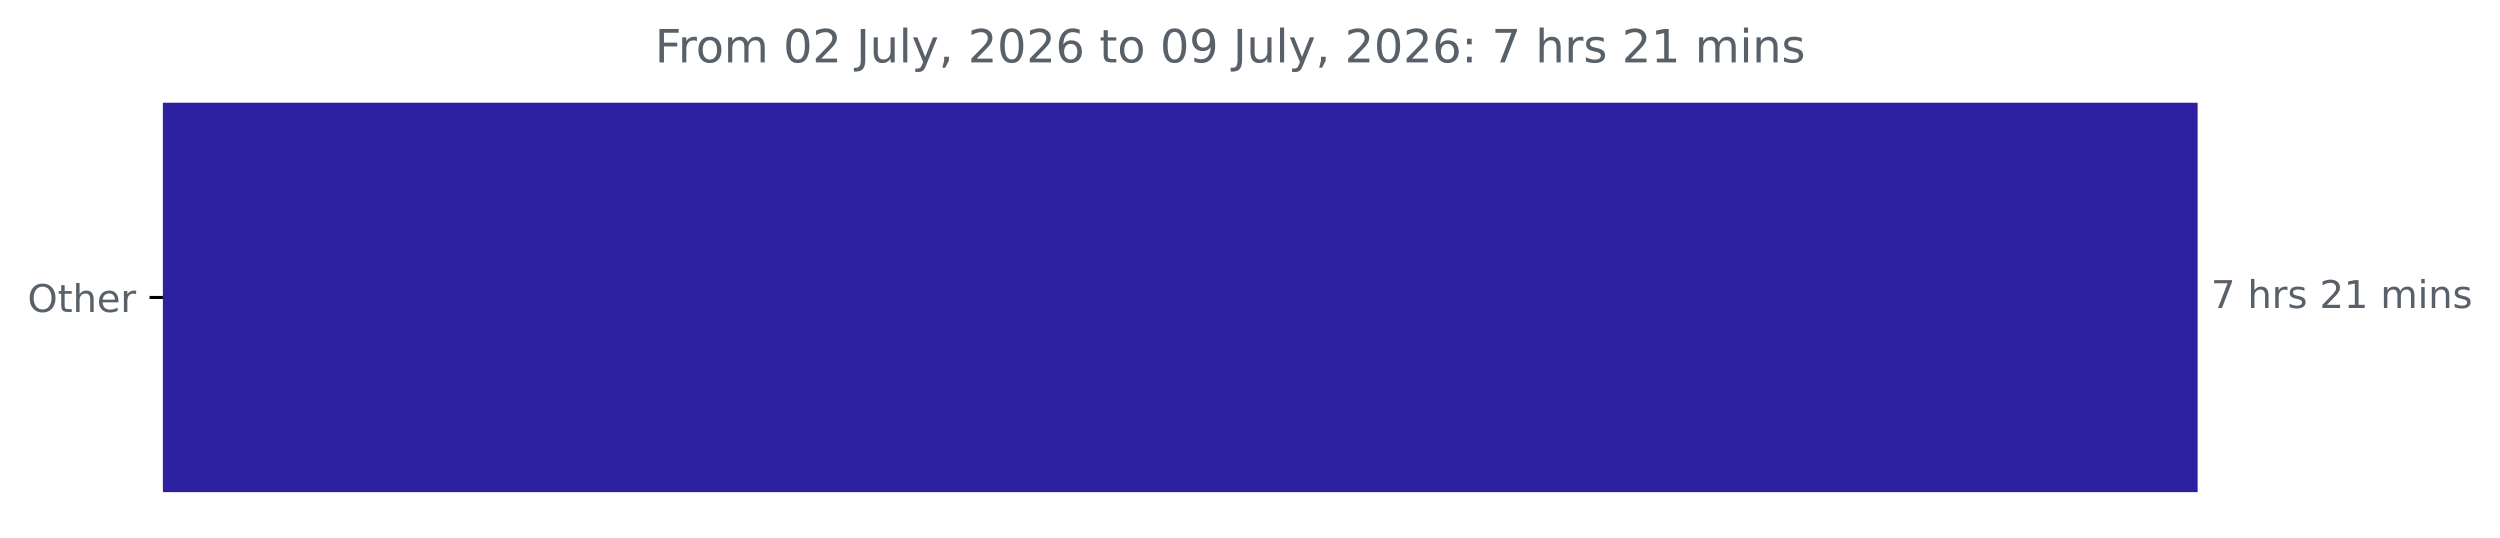
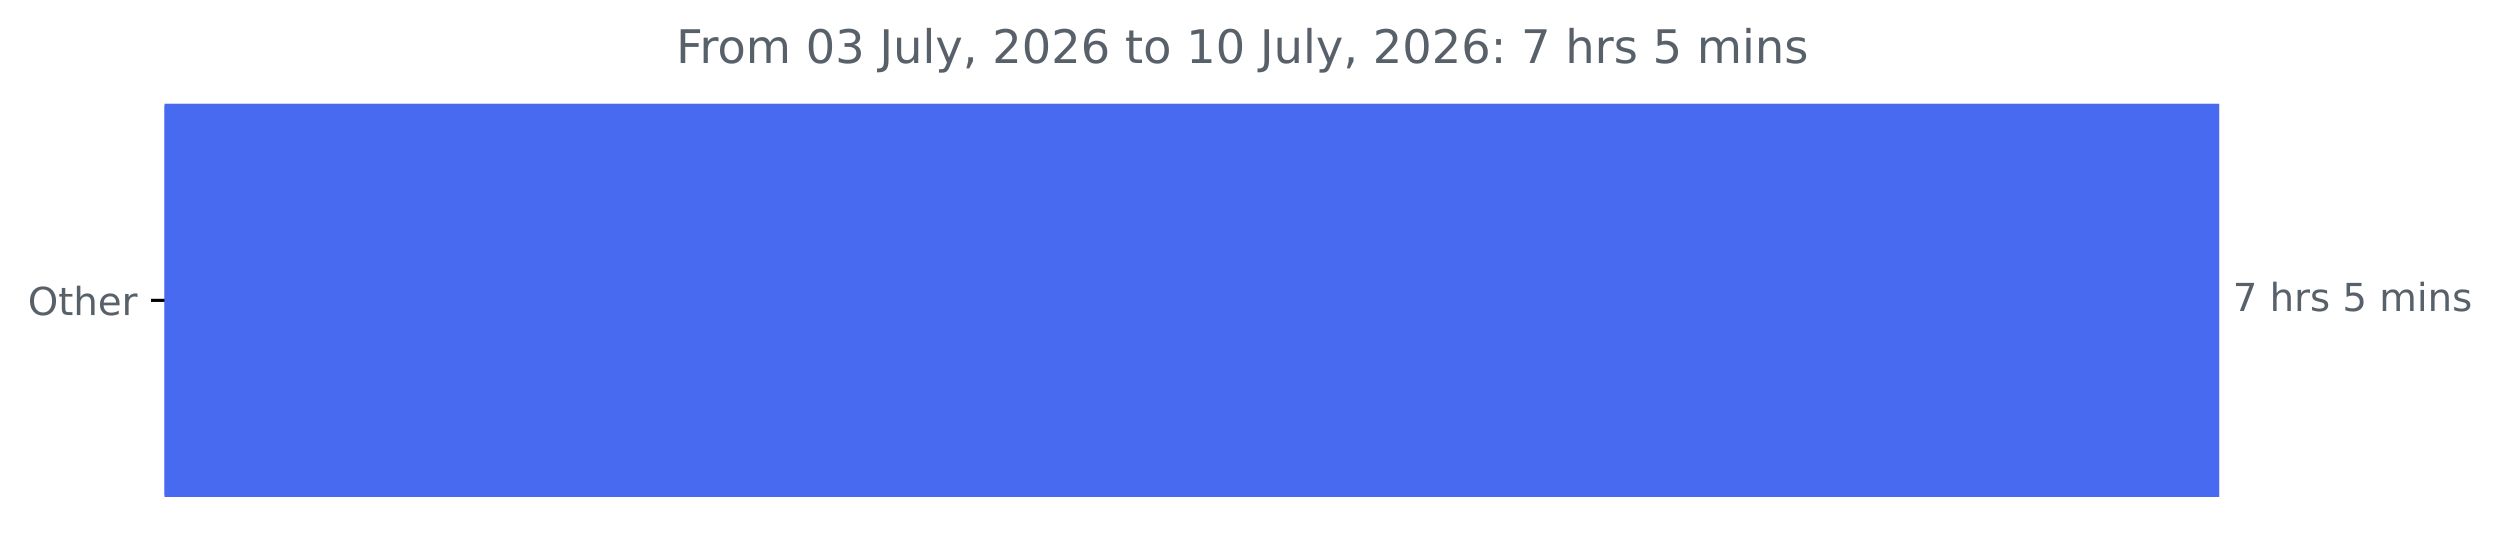
- <svg xmlns="http://www.w3.org/2000/svg" xmlns:xlink="http://www.w3.org/1999/xlink" width="653.568pt" height="140.398pt" viewBox="0 0 653.568 140.398" version="1.1">
+ <svg xmlns="http://www.w3.org/2000/svg" xmlns:xlink="http://www.w3.org/1999/xlink" width="647.205pt" height="140.398pt" viewBox="0 0 647.205 140.398" version="1.1">
  <defs>
    <style type="text/css">*{stroke-linejoin: round; stroke-linecap: butt}</style>
  </defs>
  <g id="figure_1">
    <g id="patch_1">
-       <path d="M 0 140.398  L 653.568 140.398  L 653.568 0  L 0 0  L 0 140.398  z " style="fill: none" />
+       <path d="M 0 140.398  L 647.205 140.398  L 647.205 0  L 0 0  L 0 140.398  z " style="fill: none" />
    </g>
    <g id="axes_1">
      <g id="patch_2">
-         <path d="M 42.594 27.358  L 574.022 27.358  L 574.022 128.158  L 42.594 128.158  z " clip-path="url(#p580ff57b74)" style="fill: #2d20a1; stroke: #2d20a1; stroke-linejoin: miter" />
+         <path d="M 42.594 27.358  L 574.022 27.358  L 574.022 128.158  L 42.594 128.158  z " clip-path="url(#p1a33a64108)" style="fill: #476af0; stroke: #476af0; stroke-linejoin: miter" />
      </g>
      <g id="matplotlib.axis_1" />
      <g id="matplotlib.axis_2">
        <g id="ytick_1">
          <g id="line2d_1">
            <defs>
-               <path id="m3bb9c48997" d="M 0 0  L -3.5 0  " style="stroke: #000000; stroke-width: 0.8" />
+               <path id="m5787f99da8" d="M 0 0  L -3.5 0  " style="stroke: #000000; stroke-width: 0.8" />
            </defs>
            <g>
-               <use xlink:href="#m3bb9c48997" x="42.594" y="77.758" style="stroke: #000000; stroke-width: 0.8" />
+               <use xlink:href="#m5787f99da8" x="42.594" y="77.758" style="stroke: #000000; stroke-width: 0.8" />
            </g>
          </g>
          <g id="text_1">
            <g style="fill: #586069" transform="translate(7.2 81.55734) scale(0.1 -0.1)">
              <defs>
                <path id="DejaVuSans-4f" d="M 2522 4238  Q 1834 4238 1429 3725  Q 1025 3213 1025 2328  Q 1025 1447 1429 934  Q 1834 422 2522 422  Q 3209 422 3611 934  Q 4013 1447 4013 2328  Q 4013 3213 3611 3725  Q 3209 4238 2522 4238  z M 2522 4750  Q 3503 4750 4090 4092  Q 4678 3434 4678 2328  Q 4678 1225 4090 567  Q 3503 -91 2522 -91  Q 1538 -91 948 565  Q 359 1222 359 2328  Q 359 3434 948 4092  Q 1538 4750 2522 4750  z " transform="scale(0.015625)" />
                <path id="DejaVuSans-74" d="M 1172 4494  L 1172 3500  L 2356 3500  L 2356 3053  L 1172 3053  L 1172 1153  Q 1172 725 1289 603  Q 1406 481 1766 481  L 2356 481  L 2356 0  L 1766 0  Q 1100 0 847 248  Q 594 497 594 1153  L 594 3053  L 172 3053  L 172 3500  L 594 3500  L 594 4494  L 1172 4494  z " transform="scale(0.015625)" />
                <path id="DejaVuSans-68" d="M 3513 2113  L 3513 0  L 2938 0  L 2938 2094  Q 2938 2591 2744 2837  Q 2550 3084 2163 3084  Q 1697 3084 1428 2787  Q 1159 2491 1159 1978  L 1159 0  L 581 0  L 581 4863  L 1159 4863  L 1159 2956  Q 1366 3272 1645 3428  Q 1925 3584 2291 3584  Q 2894 3584 3203 3211  Q 3513 2838 3513 2113  z " transform="scale(0.015625)" />
                <path id="DejaVuSans-65" d="M 3597 1894  L 3597 1613  L 953 1613  Q 991 1019 1311 708  Q 1631 397 2203 397  Q 2534 397 2845 478  Q 3156 559 3463 722  L 3463 178  Q 3153 47 2828 -22  Q 2503 -91 2169 -91  Q 1331 -91 842 396  Q 353 884 353 1716  Q 353 2575 817 3079  Q 1281 3584 2069 3584  Q 2775 3584 3186 3129  Q 3597 2675 3597 1894  z M 3022 2063  Q 3016 2534 2758 2815  Q 2500 3097 2075 3097  Q 1594 3097 1305 2825  Q 1016 2553 972 2059  L 3022 2063  z " transform="scale(0.015625)" />
                <path id="DejaVuSans-72" d="M 2631 2963  Q 2534 3019 2420 3045  Q 2306 3072 2169 3072  Q 1681 3072 1420 2755  Q 1159 2438 1159 1844  L 1159 0  L 581 0  L 581 3500  L 1159 3500  L 1159 2956  Q 1341 3275 1631 3429  Q 1922 3584 2338 3584  Q 2397 3584 2469 3576  Q 2541 3569 2628 3553  L 2631 2963  z " transform="scale(0.015625)" />
              </defs>
              <use xlink:href="#DejaVuSans-4f" />
              <use xlink:href="#DejaVuSans-74" x="78.711" />
              <use xlink:href="#DejaVuSans-68" x="117.92" />
              <use xlink:href="#DejaVuSans-65" x="181.299" />
              <use xlink:href="#DejaVuSans-72" x="242.822" />
            </g>
          </g>
        </g>
      </g>
      <g id="text_2">
        <g style="fill: #586069" transform="translate(578.0223 80.5175) scale(0.1 -0.1)">
          <defs>
            <path id="DejaVuSans-37" d="M 525 4666  L 3525 4666  L 3525 4397  L 1831 0  L 1172 0  L 2766 4134  L 525 4134  L 525 4666  z " transform="scale(0.015625)" />
            <path id="DejaVuSans-20" transform="scale(0.015625)" />
            <path id="DejaVuSans-73" d="M 2834 3397  L 2834 2853  Q 2591 2978 2328 3040  Q 2066 3103 1784 3103  Q 1356 3103 1142 2972  Q 928 2841 928 2578  Q 928 2378 1081 2264  Q 1234 2150 1697 2047  L 1894 2003  Q 2506 1872 2764 1633  Q 3022 1394 3022 966  Q 3022 478 2636 193  Q 2250 -91 1575 -91  Q 1294 -91 989 -36  Q 684 19 347 128  L 347 722  Q 666 556 975 473  Q 1284 391 1588 391  Q 1994 391 2212 530  Q 2431 669 2431 922  Q 2431 1156 2273 1281  Q 2116 1406 1581 1522  L 1381 1569  Q 847 1681 609 1914  Q 372 2147 372 2553  Q 372 3047 722 3315  Q 1072 3584 1716 3584  Q 2034 3584 2315 3537  Q 2597 3491 2834 3397  z " transform="scale(0.015625)" />
-             <path id="DejaVuSans-32" d="M 1228 531  L 3431 531  L 3431 0  L 469 0  L 469 531  Q 828 903 1448 1529  Q 2069 2156 2228 2338  Q 2531 2678 2651 2914  Q 2772 3150 2772 3378  Q 2772 3750 2511 3984  Q 2250 4219 1831 4219  Q 1534 4219 1204 4116  Q 875 4013 500 3803  L 500 4441  Q 881 4594 1212 4672  Q 1544 4750 1819 4750  Q 2544 4750 2975 4387  Q 3406 4025 3406 3419  Q 3406 3131 3298 2873  Q 3191 2616 2906 2266  Q 2828 2175 2409 1742  Q 1991 1309 1228 531  z " transform="scale(0.015625)" />
-             <path id="DejaVuSans-31" d="M 794 531  L 1825 531  L 1825 4091  L 703 3866  L 703 4441  L 1819 4666  L 2450 4666  L 2450 531  L 3481 531  L 3481 0  L 794 0  L 794 531  z " transform="scale(0.015625)" />
+             <path id="DejaVuSans-35" d="M 691 4666  L 3169 4666  L 3169 4134  L 1269 4134  L 1269 2991  Q 1406 3038 1543 3061  Q 1681 3084 1819 3084  Q 2600 3084 3056 2656  Q 3513 2228 3513 1497  Q 3513 744 3044 326  Q 2575 -91 1722 -91  Q 1428 -91 1123 -41  Q 819 9 494 109  L 494 744  Q 775 591 1075 516  Q 1375 441 1709 441  Q 2250 441 2565 725  Q 2881 1009 2881 1497  Q 2881 1984 2565 2268  Q 2250 2553 1709 2553  Q 1456 2553 1204 2497  Q 953 2441 691 2322  L 691 4666  z " transform="scale(0.015625)" />
            <path id="DejaVuSans-6d" d="M 3328 2828  Q 3544 3216 3844 3400  Q 4144 3584 4550 3584  Q 5097 3584 5394 3201  Q 5691 2819 5691 2113  L 5691 0  L 5113 0  L 5113 2094  Q 5113 2597 4934 2840  Q 4756 3084 4391 3084  Q 3944 3084 3684 2787  Q 3425 2491 3425 1978  L 3425 0  L 2847 0  L 2847 2094  Q 2847 2600 2669 2842  Q 2491 3084 2119 3084  Q 1678 3084 1418 2786  Q 1159 2488 1159 1978  L 1159 0  L 581 0  L 581 3500  L 1159 3500  L 1159 2956  Q 1356 3278 1631 3431  Q 1906 3584 2284 3584  Q 2666 3584 2933 3390  Q 3200 3197 3328 2828  z " transform="scale(0.015625)" />
            <path id="DejaVuSans-69" d="M 603 3500  L 1178 3500  L 1178 0  L 603 0  L 603 3500  z M 603 4863  L 1178 4863  L 1178 4134  L 603 4134  L 603 4863  z " transform="scale(0.015625)" />
            <path id="DejaVuSans-6e" d="M 3513 2113  L 3513 0  L 2938 0  L 2938 2094  Q 2938 2591 2744 2837  Q 2550 3084 2163 3084  Q 1697 3084 1428 2787  Q 1159 2491 1159 1978  L 1159 0  L 581 0  L 581 3500  L 1159 3500  L 1159 2956  Q 1366 3272 1645 3428  Q 1925 3584 2291 3584  Q 2894 3584 3203 3211  Q 3513 2838 3513 2113  z " transform="scale(0.015625)" />
          </defs>
          <use xlink:href="#DejaVuSans-37" />
          <use xlink:href="#DejaVuSans-20" x="63.623" />
          <use xlink:href="#DejaVuSans-68" x="95.41" />
          <use xlink:href="#DejaVuSans-72" x="158.789" />
          <use xlink:href="#DejaVuSans-73" x="199.902" />
          <use xlink:href="#DejaVuSans-20" x="252.002" />
-           <use xlink:href="#DejaVuSans-32" x="283.789" />
-           <use xlink:href="#DejaVuSans-31" x="347.412" />
-           <use xlink:href="#DejaVuSans-20" x="411.035" />
-           <use xlink:href="#DejaVuSans-6d" x="442.822" />
-           <use xlink:href="#DejaVuSans-69" x="540.234" />
-           <use xlink:href="#DejaVuSans-6e" x="568.018" />
-           <use xlink:href="#DejaVuSans-73" x="631.396" />
+           <use xlink:href="#DejaVuSans-35" x="283.789" />
+           <use xlink:href="#DejaVuSans-20" x="347.412" />
+           <use xlink:href="#DejaVuSans-6d" x="379.199" />
+           <use xlink:href="#DejaVuSans-69" x="476.611" />
+           <use xlink:href="#DejaVuSans-6e" x="504.395" />
+           <use xlink:href="#DejaVuSans-73" x="567.773" />
        </g>
      </g>
      <g id="text_3">
-         <g style="fill: #586069" transform="translate(171.2188 16.31812) scale(0.12 -0.12)">
+         <g style="fill: #586069" transform="translate(175.0362 16.31812) scale(0.12 -0.12)">
          <defs>
            <path id="DejaVuSans-46" d="M 628 4666  L 3309 4666  L 3309 4134  L 1259 4134  L 1259 2759  L 3109 2759  L 3109 2228  L 1259 2228  L 1259 0  L 628 0  L 628 4666  z " transform="scale(0.015625)" />
            <path id="DejaVuSans-6f" d="M 1959 3097  Q 1497 3097 1228 2736  Q 959 2375 959 1747  Q 959 1119 1226 758  Q 1494 397 1959 397  Q 2419 397 2687 759  Q 2956 1122 2956 1747  Q 2956 2369 2687 2733  Q 2419 3097 1959 3097  z M 1959 3584  Q 2709 3584 3137 3096  Q 3566 2609 3566 1747  Q 3566 888 3137 398  Q 2709 -91 1959 -91  Q 1206 -91 779 398  Q 353 888 353 1747  Q 353 2609 779 3096  Q 1206 3584 1959 3584  z " transform="scale(0.015625)" />
            <path id="DejaVuSans-30" d="M 2034 4250  Q 1547 4250 1301 3770  Q 1056 3291 1056 2328  Q 1056 1369 1301 889  Q 1547 409 2034 409  Q 2525 409 2770 889  Q 3016 1369 3016 2328  Q 3016 3291 2770 3770  Q 2525 4250 2034 4250  z M 2034 4750  Q 2819 4750 3233 4129  Q 3647 3509 3647 2328  Q 3647 1150 3233 529  Q 2819 -91 2034 -91  Q 1250 -91 836 529  Q 422 1150 422 2328  Q 422 3509 836 4129  Q 1250 4750 2034 4750  z " transform="scale(0.015625)" />
+             <path id="DejaVuSans-33" d="M 2597 2516  Q 3050 2419 3304 2112  Q 3559 1806 3559 1356  Q 3559 666 3084 287  Q 2609 -91 1734 -91  Q 1441 -91 1130 -33  Q 819 25 488 141  L 488 750  Q 750 597 1062 519  Q 1375 441 1716 441  Q 2309 441 2620 675  Q 2931 909 2931 1356  Q 2931 1769 2642 2001  Q 2353 2234 1838 2234  L 1294 2234  L 1294 2753  L 1863 2753  Q 2328 2753 2575 2939  Q 2822 3125 2822 3475  Q 2822 3834 2567 4026  Q 2313 4219 1838 4219  Q 1578 4219 1281 4162  Q 984 4106 628 3988  L 628 4550  Q 988 4650 1302 4700  Q 1616 4750 1894 4750  Q 2613 4750 3031 4423  Q 3450 4097 3450 3541  Q 3450 3153 3228 2886  Q 3006 2619 2597 2516  z " transform="scale(0.015625)" />
            <path id="DejaVuSans-4a" d="M 628 4666  L 1259 4666  L 1259 325  Q 1259 -519 939 -900  Q 619 -1281 -91 -1281  L -331 -1281  L -331 -750  L -134 -750  Q 284 -750 456 -515  Q 628 -281 628 325  L 628 4666  z " transform="scale(0.015625)" />
            <path id="DejaVuSans-75" d="M 544 1381  L 544 3500  L 1119 3500  L 1119 1403  Q 1119 906 1312 657  Q 1506 409 1894 409  Q 2359 409 2629 706  Q 2900 1003 2900 1516  L 2900 3500  L 3475 3500  L 3475 0  L 2900 0  L 2900 538  Q 2691 219 2414 64  Q 2138 -91 1772 -91  Q 1169 -91 856 284  Q 544 659 544 1381  z M 1991 3584  L 1991 3584  z " transform="scale(0.015625)" />
            <path id="DejaVuSans-6c" d="M 603 4863  L 1178 4863  L 1178 0  L 603 0  L 603 4863  z " transform="scale(0.015625)" />
            <path id="DejaVuSans-79" d="M 2059 -325  Q 1816 -950 1584 -1140  Q 1353 -1331 966 -1331  L 506 -1331  L 506 -850  L 844 -850  Q 1081 -850 1212 -737  Q 1344 -625 1503 -206  L 1606 56  L 191 3500  L 800 3500  L 1894 763  L 2988 3500  L 3597 3500  L 2059 -325  z " transform="scale(0.015625)" />
            <path id="DejaVuSans-2c" d="M 750 794  L 1409 794  L 1409 256  L 897 -744  L 494 -744  L 750 256  L 750 794  z " transform="scale(0.015625)" />
+             <path id="DejaVuSans-32" d="M 1228 531  L 3431 531  L 3431 0  L 469 0  L 469 531  Q 828 903 1448 1529  Q 2069 2156 2228 2338  Q 2531 2678 2651 2914  Q 2772 3150 2772 3378  Q 2772 3750 2511 3984  Q 2250 4219 1831 4219  Q 1534 4219 1204 4116  Q 875 4013 500 3803  L 500 4441  Q 881 4594 1212 4672  Q 1544 4750 1819 4750  Q 2544 4750 2975 4387  Q 3406 4025 3406 3419  Q 3406 3131 3298 2873  Q 3191 2616 2906 2266  Q 2828 2175 2409 1742  Q 1991 1309 1228 531  z " transform="scale(0.015625)" />
            <path id="DejaVuSans-36" d="M 2113 2584  Q 1688 2584 1439 2293  Q 1191 2003 1191 1497  Q 1191 994 1439 701  Q 1688 409 2113 409  Q 2538 409 2786 701  Q 3034 994 3034 1497  Q 3034 2003 2786 2293  Q 2538 2584 2113 2584  z M 3366 4563  L 3366 3988  Q 3128 4100 2886 4159  Q 2644 4219 2406 4219  Q 1781 4219 1451 3797  Q 1122 3375 1075 2522  Q 1259 2794 1537 2939  Q 1816 3084 2150 3084  Q 2853 3084 3261 2657  Q 3669 2231 3669 1497  Q 3669 778 3244 343  Q 2819 -91 2113 -91  Q 1303 -91 875 529  Q 447 1150 447 2328  Q 447 3434 972 4092  Q 1497 4750 2381 4750  Q 2619 4750 2861 4703  Q 3103 4656 3366 4563  z " transform="scale(0.015625)" />
-             <path id="DejaVuSans-39" d="M 703 97  L 703 672  Q 941 559 1184 500  Q 1428 441 1663 441  Q 2288 441 2617 861  Q 2947 1281 2994 2138  Q 2813 1869 2534 1725  Q 2256 1581 1919 1581  Q 1219 1581 811 2004  Q 403 2428 403 3163  Q 403 3881 828 4315  Q 1253 4750 1959 4750  Q 2769 4750 3195 4129  Q 3622 3509 3622 2328  Q 3622 1225 3098 567  Q 2575 -91 1691 -91  Q 1453 -91 1209 -44  Q 966 3 703 97  z M 1959 2075  Q 2384 2075 2632 2365  Q 2881 2656 2881 3163  Q 2881 3666 2632 3958  Q 2384 4250 1959 4250  Q 1534 4250 1286 3958  Q 1038 3666 1038 3163  Q 1038 2656 1286 2365  Q 1534 2075 1959 2075  z " transform="scale(0.015625)" />
+             <path id="DejaVuSans-31" d="M 794 531  L 1825 531  L 1825 4091  L 703 3866  L 703 4441  L 1819 4666  L 2450 4666  L 2450 531  L 3481 531  L 3481 0  L 794 0  L 794 531  z " transform="scale(0.015625)" />
            <path id="DejaVuSans-3a" d="M 750 794  L 1409 794  L 1409 0  L 750 0  L 750 794  z M 750 3309  L 1409 3309  L 1409 2516  L 750 2516  L 750 3309  z " transform="scale(0.015625)" />
          </defs>
          <use xlink:href="#DejaVuSans-46" />
          <use xlink:href="#DejaVuSans-72" x="50.27" />
          <use xlink:href="#DejaVuSans-6f" x="89.133" />
          <use xlink:href="#DejaVuSans-6d" x="150.314" />
          <use xlink:href="#DejaVuSans-20" x="247.727" />
          <use xlink:href="#DejaVuSans-30" x="279.514" />
-           <use xlink:href="#DejaVuSans-32" x="343.137" />
+           <use xlink:href="#DejaVuSans-33" x="343.137" />
          <use xlink:href="#DejaVuSans-20" x="406.76" />
          <use xlink:href="#DejaVuSans-4a" x="438.547" />
          <use xlink:href="#DejaVuSans-75" x="468.039" />
          <use xlink:href="#DejaVuSans-6c" x="531.418" />
          <use xlink:href="#DejaVuSans-79" x="559.201" />
          <use xlink:href="#DejaVuSans-2c" x="618.381" />
          <use xlink:href="#DejaVuSans-20" x="650.168" />
          <use xlink:href="#DejaVuSans-32" x="681.955" />
          <use xlink:href="#DejaVuSans-30" x="745.578" />
          <use xlink:href="#DejaVuSans-32" x="809.201" />
          <use xlink:href="#DejaVuSans-36" x="872.824" />
          <use xlink:href="#DejaVuSans-20" x="936.447" />
          <use xlink:href="#DejaVuSans-74" x="968.234" />
          <use xlink:href="#DejaVuSans-6f" x="1007.443" />
          <use xlink:href="#DejaVuSans-20" x="1068.625" />
-           <use xlink:href="#DejaVuSans-30" x="1100.412" />
-           <use xlink:href="#DejaVuSans-39" x="1164.035" />
+           <use xlink:href="#DejaVuSans-31" x="1100.412" />
+           <use xlink:href="#DejaVuSans-30" x="1164.035" />
          <use xlink:href="#DejaVuSans-20" x="1227.658" />
          <use xlink:href="#DejaVuSans-4a" x="1259.445" />
          <use xlink:href="#DejaVuSans-75" x="1288.938" />
          <use xlink:href="#DejaVuSans-6c" x="1352.316" />
          <use xlink:href="#DejaVuSans-79" x="1380.1" />
          <use xlink:href="#DejaVuSans-2c" x="1439.279" />
          <use xlink:href="#DejaVuSans-20" x="1471.066" />
          <use xlink:href="#DejaVuSans-32" x="1502.854" />
          <use xlink:href="#DejaVuSans-30" x="1566.477" />
          <use xlink:href="#DejaVuSans-32" x="1630.1" />
          <use xlink:href="#DejaVuSans-36" x="1693.723" />
          <use xlink:href="#DejaVuSans-3a" x="1757.346" />
          <use xlink:href="#DejaVuSans-20" x="1791.037" />
          <use xlink:href="#DejaVuSans-37" x="1822.824" />
          <use xlink:href="#DejaVuSans-20" x="1886.447" />
          <use xlink:href="#DejaVuSans-68" x="1918.234" />
          <use xlink:href="#DejaVuSans-72" x="1981.613" />
          <use xlink:href="#DejaVuSans-73" x="2022.727" />
          <use xlink:href="#DejaVuSans-20" x="2074.826" />
-           <use xlink:href="#DejaVuSans-32" x="2106.613" />
-           <use xlink:href="#DejaVuSans-31" x="2170.236" />
-           <use xlink:href="#DejaVuSans-20" x="2233.859" />
-           <use xlink:href="#DejaVuSans-6d" x="2265.646" />
-           <use xlink:href="#DejaVuSans-69" x="2363.059" />
-           <use xlink:href="#DejaVuSans-6e" x="2390.842" />
-           <use xlink:href="#DejaVuSans-73" x="2454.221" />
+           <use xlink:href="#DejaVuSans-35" x="2106.613" />
+           <use xlink:href="#DejaVuSans-20" x="2170.236" />
+           <use xlink:href="#DejaVuSans-6d" x="2202.023" />
+           <use xlink:href="#DejaVuSans-69" x="2299.436" />
+           <use xlink:href="#DejaVuSans-6e" x="2327.219" />
+           <use xlink:href="#DejaVuSans-73" x="2390.598" />
        </g>
      </g>
    </g>
  </g>
  <defs>
-     <clipPath id="p580ff57b74">
+     <clipPath id="p1a33a64108">
      <rect x="42.594" y="22.318" width="558" height="110.88" />
    </clipPath>
  </defs>
</svg>
